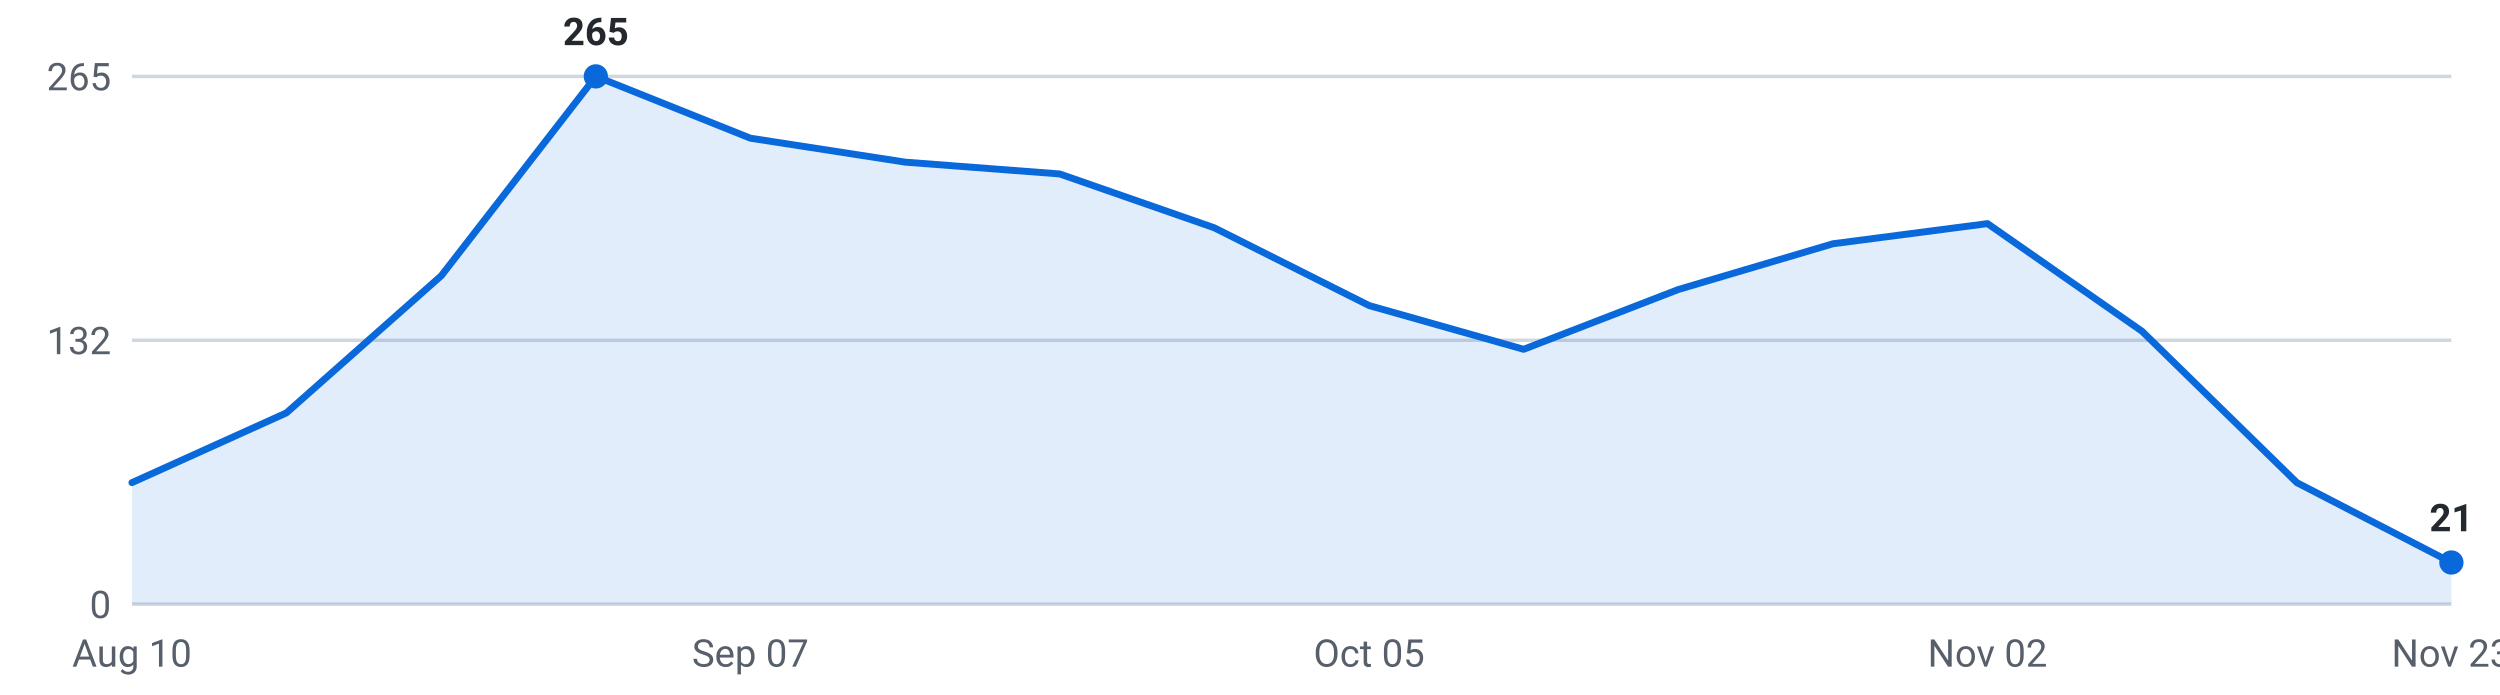
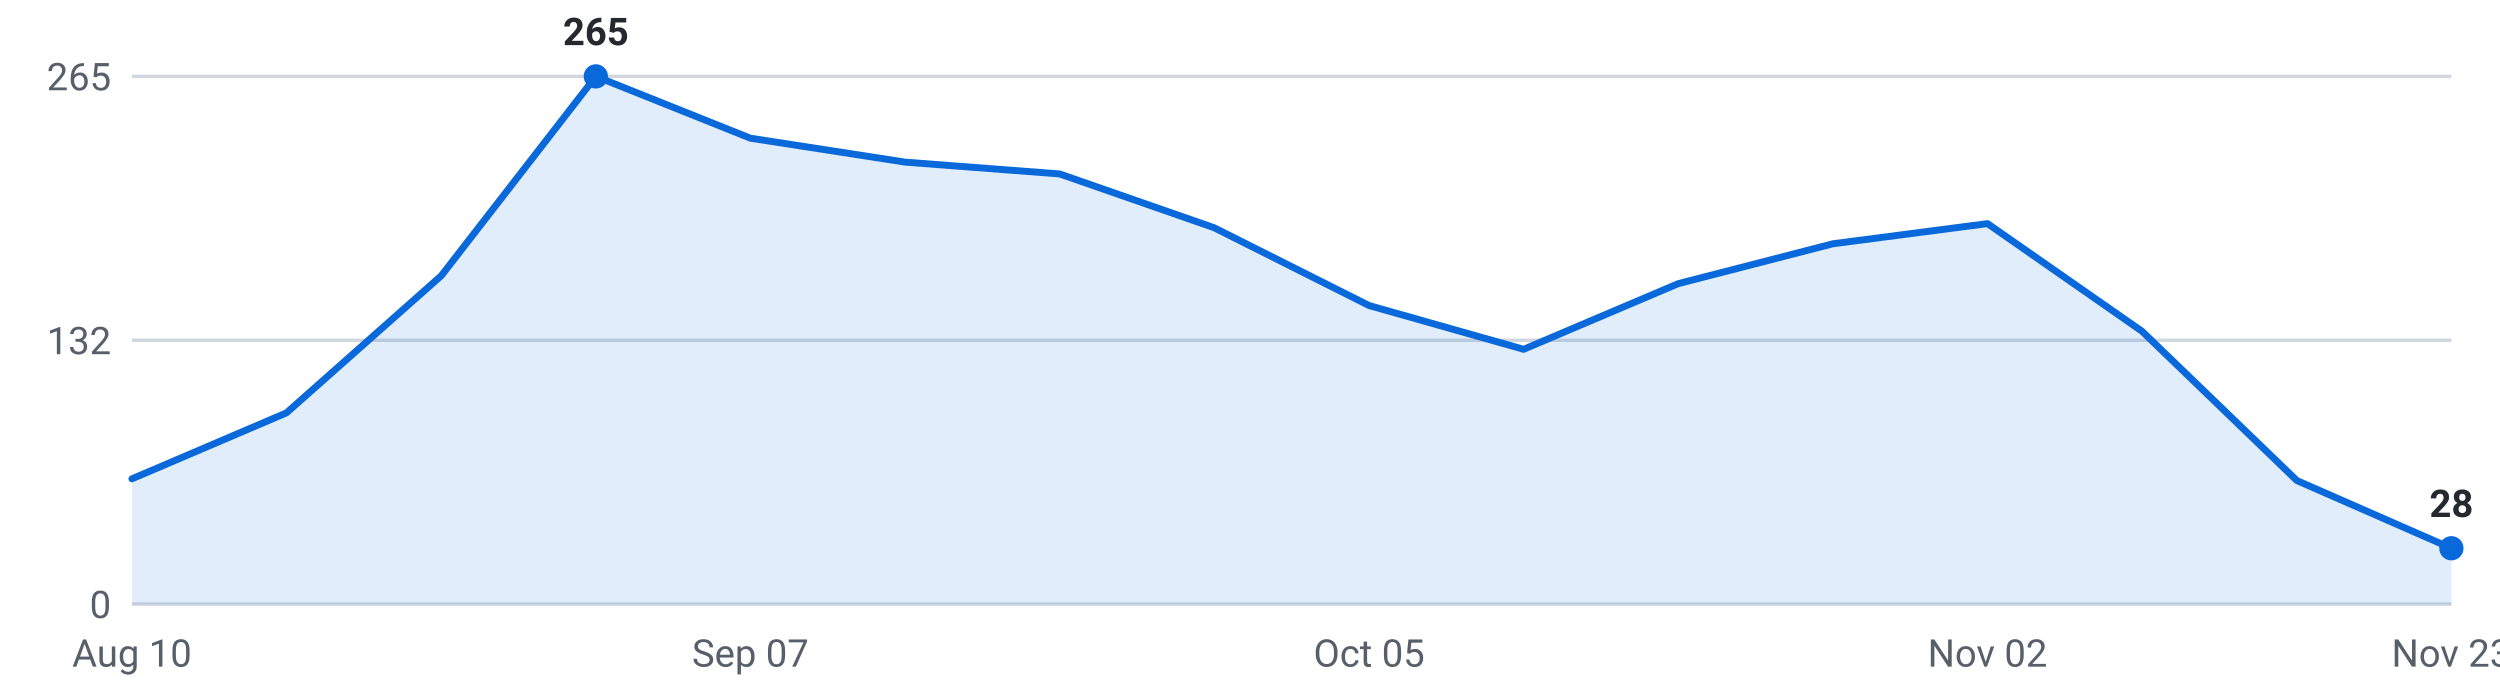
<svg xmlns="http://www.w3.org/2000/svg" viewBox="0 0 720 200" width="720" height="200" role="img" aria-label="Internships posted per week, last 16 weeks">
  <g font-family="-apple-system,Segoe UI,Roboto,sans-serif" font-size="11">
    <line x1="38" y1="174.0" x2="706" y2="174.0" stroke="#d0d7de" stroke-width="1" />
    <text x="32" y="178.0" text-anchor="end" fill="#57606a">0</text>
    <line x1="38" y1="98.0" x2="706" y2="98.0" stroke="#d0d7de" stroke-width="1" />
    <text x="32" y="102.0" text-anchor="end" fill="#57606a">132</text>
    <line x1="38" y1="22.0" x2="706" y2="22.0" stroke="#d0d7de" stroke-width="1" />
    <text x="32" y="26.0" text-anchor="end" fill="#57606a">265</text>
-     <path d="M38.0,174 L38.0,139.0 L82.5,118.9 L127.1,79.4 L171.6,22.0 L216.1,39.8 L260.7,46.7 L305.2,50.1 L349.7,65.6 L394.3,88.0 L438.8,100.6 L483.3,83.4 L527.9,70.2 L572.4,64.4 L616.9,95.4 L661.5,139.0 L706.0,162.0 L706.0,174 Z" fill="#0969da" fill-opacity="0.12" />
-     <polyline points="38.0,139.0 82.5,118.9 127.1,79.4 171.6,22.0 216.1,39.8 260.7,46.7 305.2,50.1 349.7,65.6 394.3,88.0 438.8,100.6 483.3,83.4 527.9,70.2 572.4,64.4 616.9,95.4 661.5,139.0 706.0,162.0" fill="none" stroke="#0969da" stroke-width="2" stroke-linejoin="round" stroke-linecap="round" />
+     <path d="M38.0,174 L38.0,137.9 L82.5,118.9 L127.1,79.4 L171.6,22.0 L216.1,39.8 L260.7,46.7 L305.2,50.1 L349.7,65.6 L394.3,88.0 L438.8,100.6 L483.3,81.7 L527.9,70.2 L572.4,64.4 L616.9,95.4 L661.5,138.4 L706.0,157.9 L706.0,174 Z" fill="#0969da" fill-opacity="0.12" />
+     <polyline points="38.0,137.9 82.5,118.9 127.1,79.4 171.6,22.0 216.1,39.8 260.7,46.7 305.2,50.1 349.7,65.6 394.3,88.0 438.8,100.6 483.3,81.7 527.9,70.2 572.4,64.4 616.9,95.4 661.5,138.4 706.0,157.9" fill="none" stroke="#0969da" stroke-width="2" stroke-linejoin="round" stroke-linecap="round" />
    <circle cx="171.6" cy="22.0" r="3.5" fill="#0969da" />
    <text x="171.6" y="13.0" text-anchor="middle" fill="#24292f" font-weight="600">265</text>
-     <circle cx="706.0" cy="162.0" r="3.5" fill="#0969da" />
-     <text x="706.0" y="153.0" text-anchor="middle" fill="#24292f" font-weight="600">21</text>
+     <circle cx="706.0" cy="157.9" r="3.5" fill="#0969da" />
+     <text x="706.0" y="148.9" text-anchor="middle" fill="#24292f" font-weight="600">28</text>
    <text x="38.0" y="192" text-anchor="middle" fill="#57606a">Aug 10</text>
    <text x="216.1" y="192" text-anchor="middle" fill="#57606a">Sep 07</text>
    <text x="394.3" y="192" text-anchor="middle" fill="#57606a">Oct 05</text>
    <text x="572.4" y="192" text-anchor="middle" fill="#57606a">Nov 02</text>
    <text x="706.0" y="192" text-anchor="middle" fill="#57606a">Nov 23</text>
  </g>
</svg>
